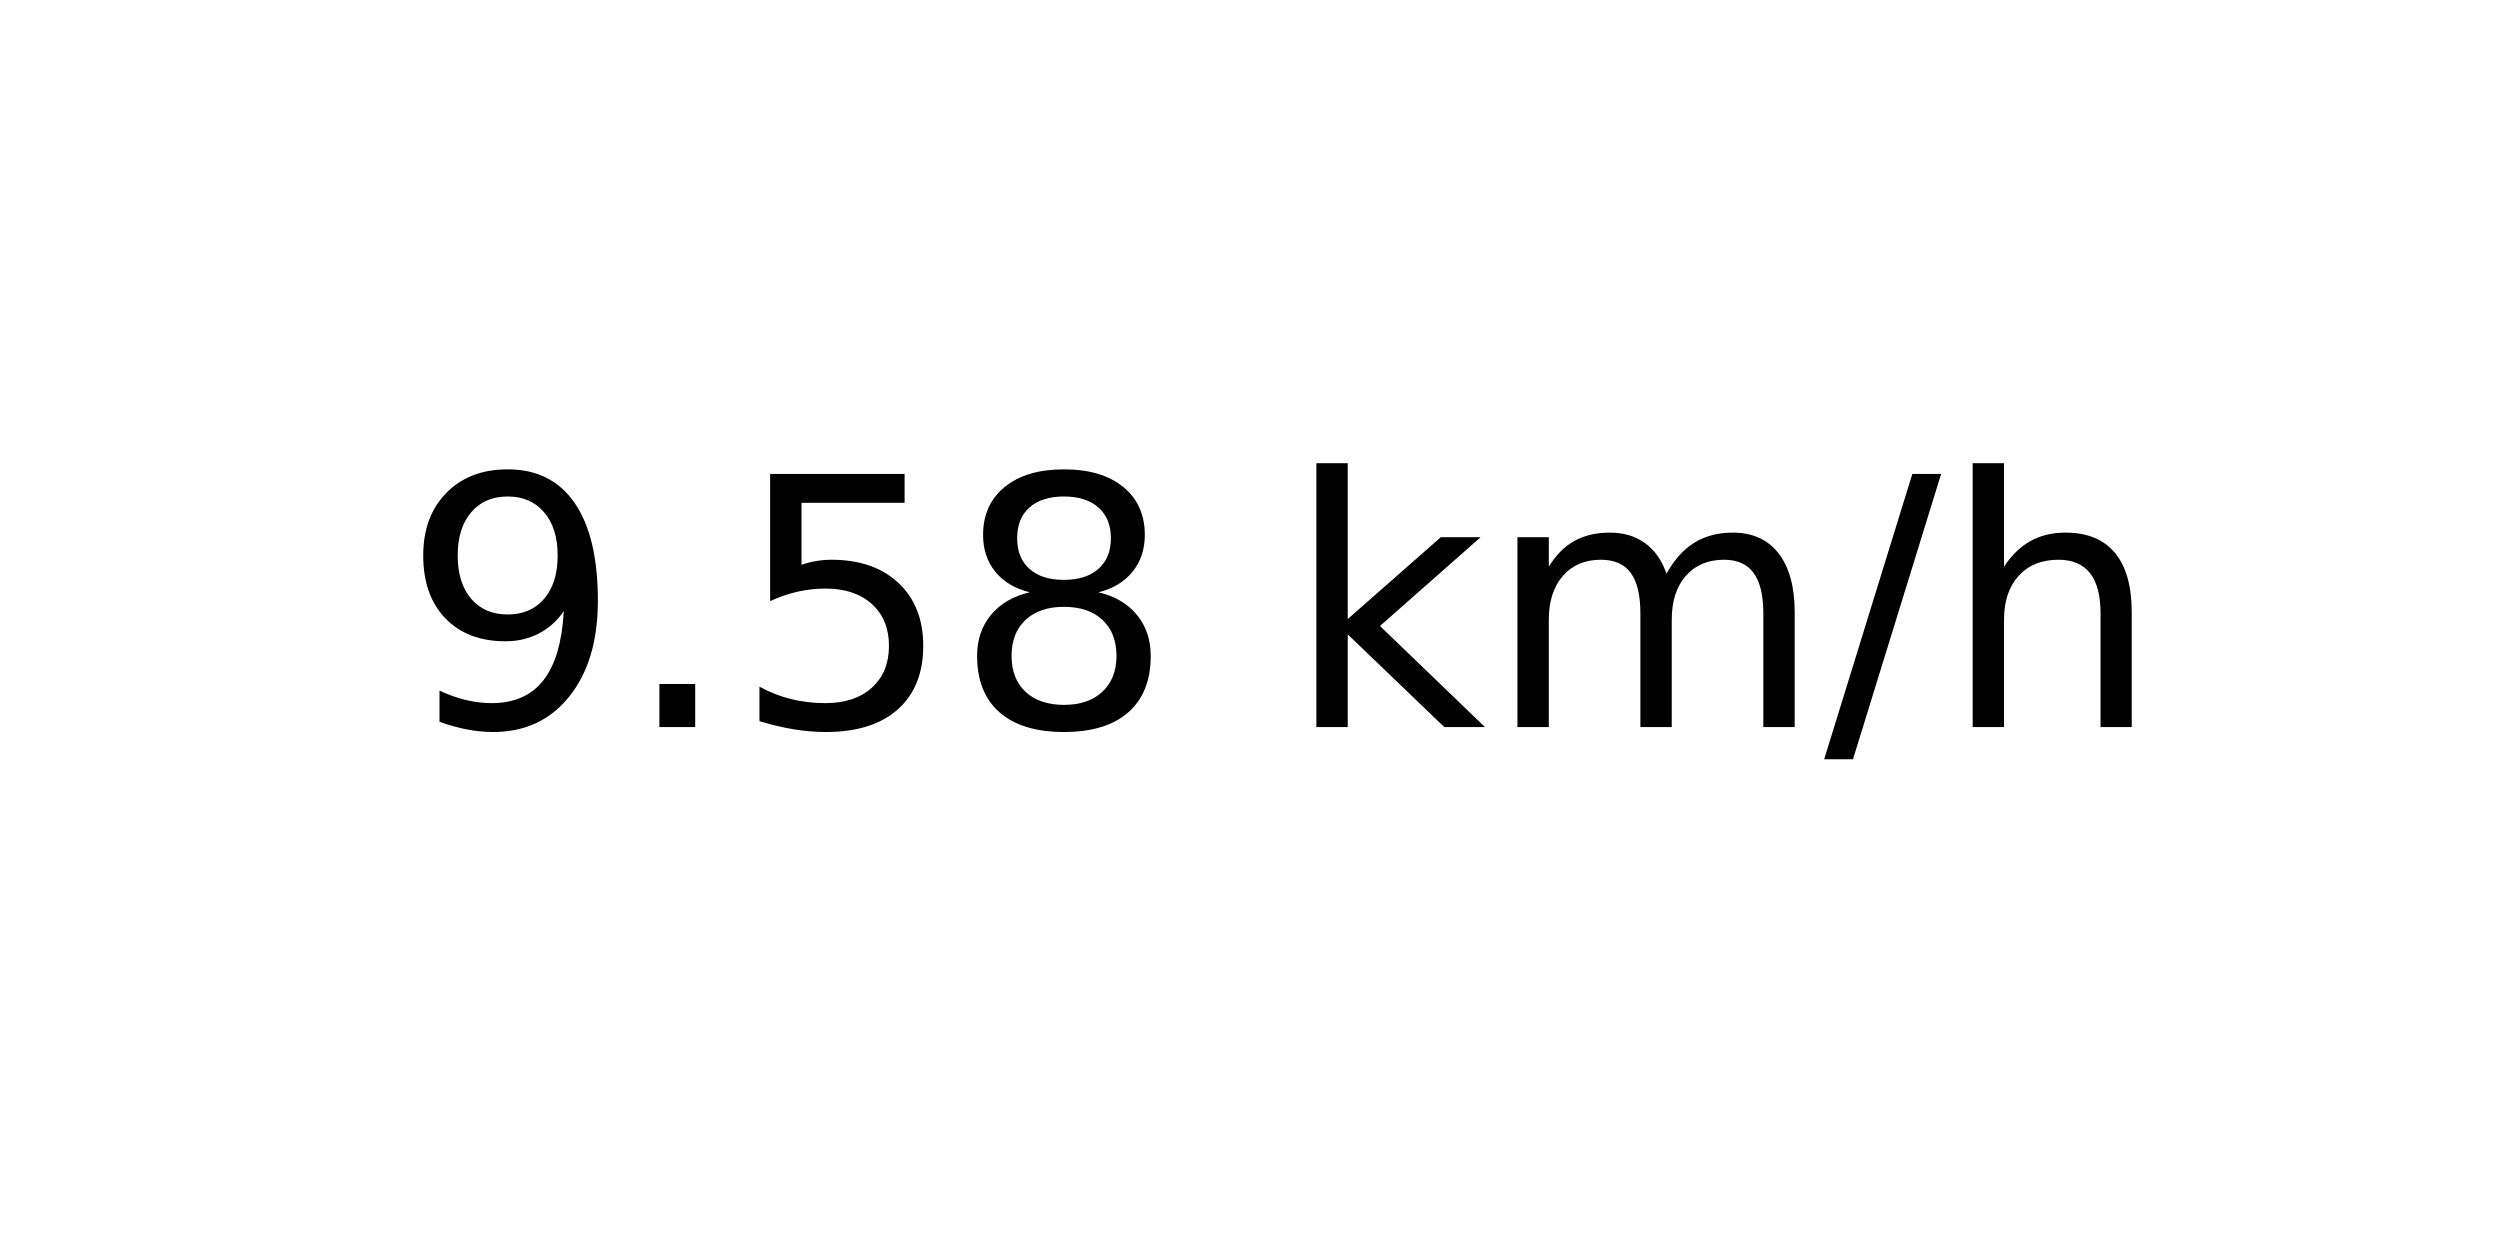
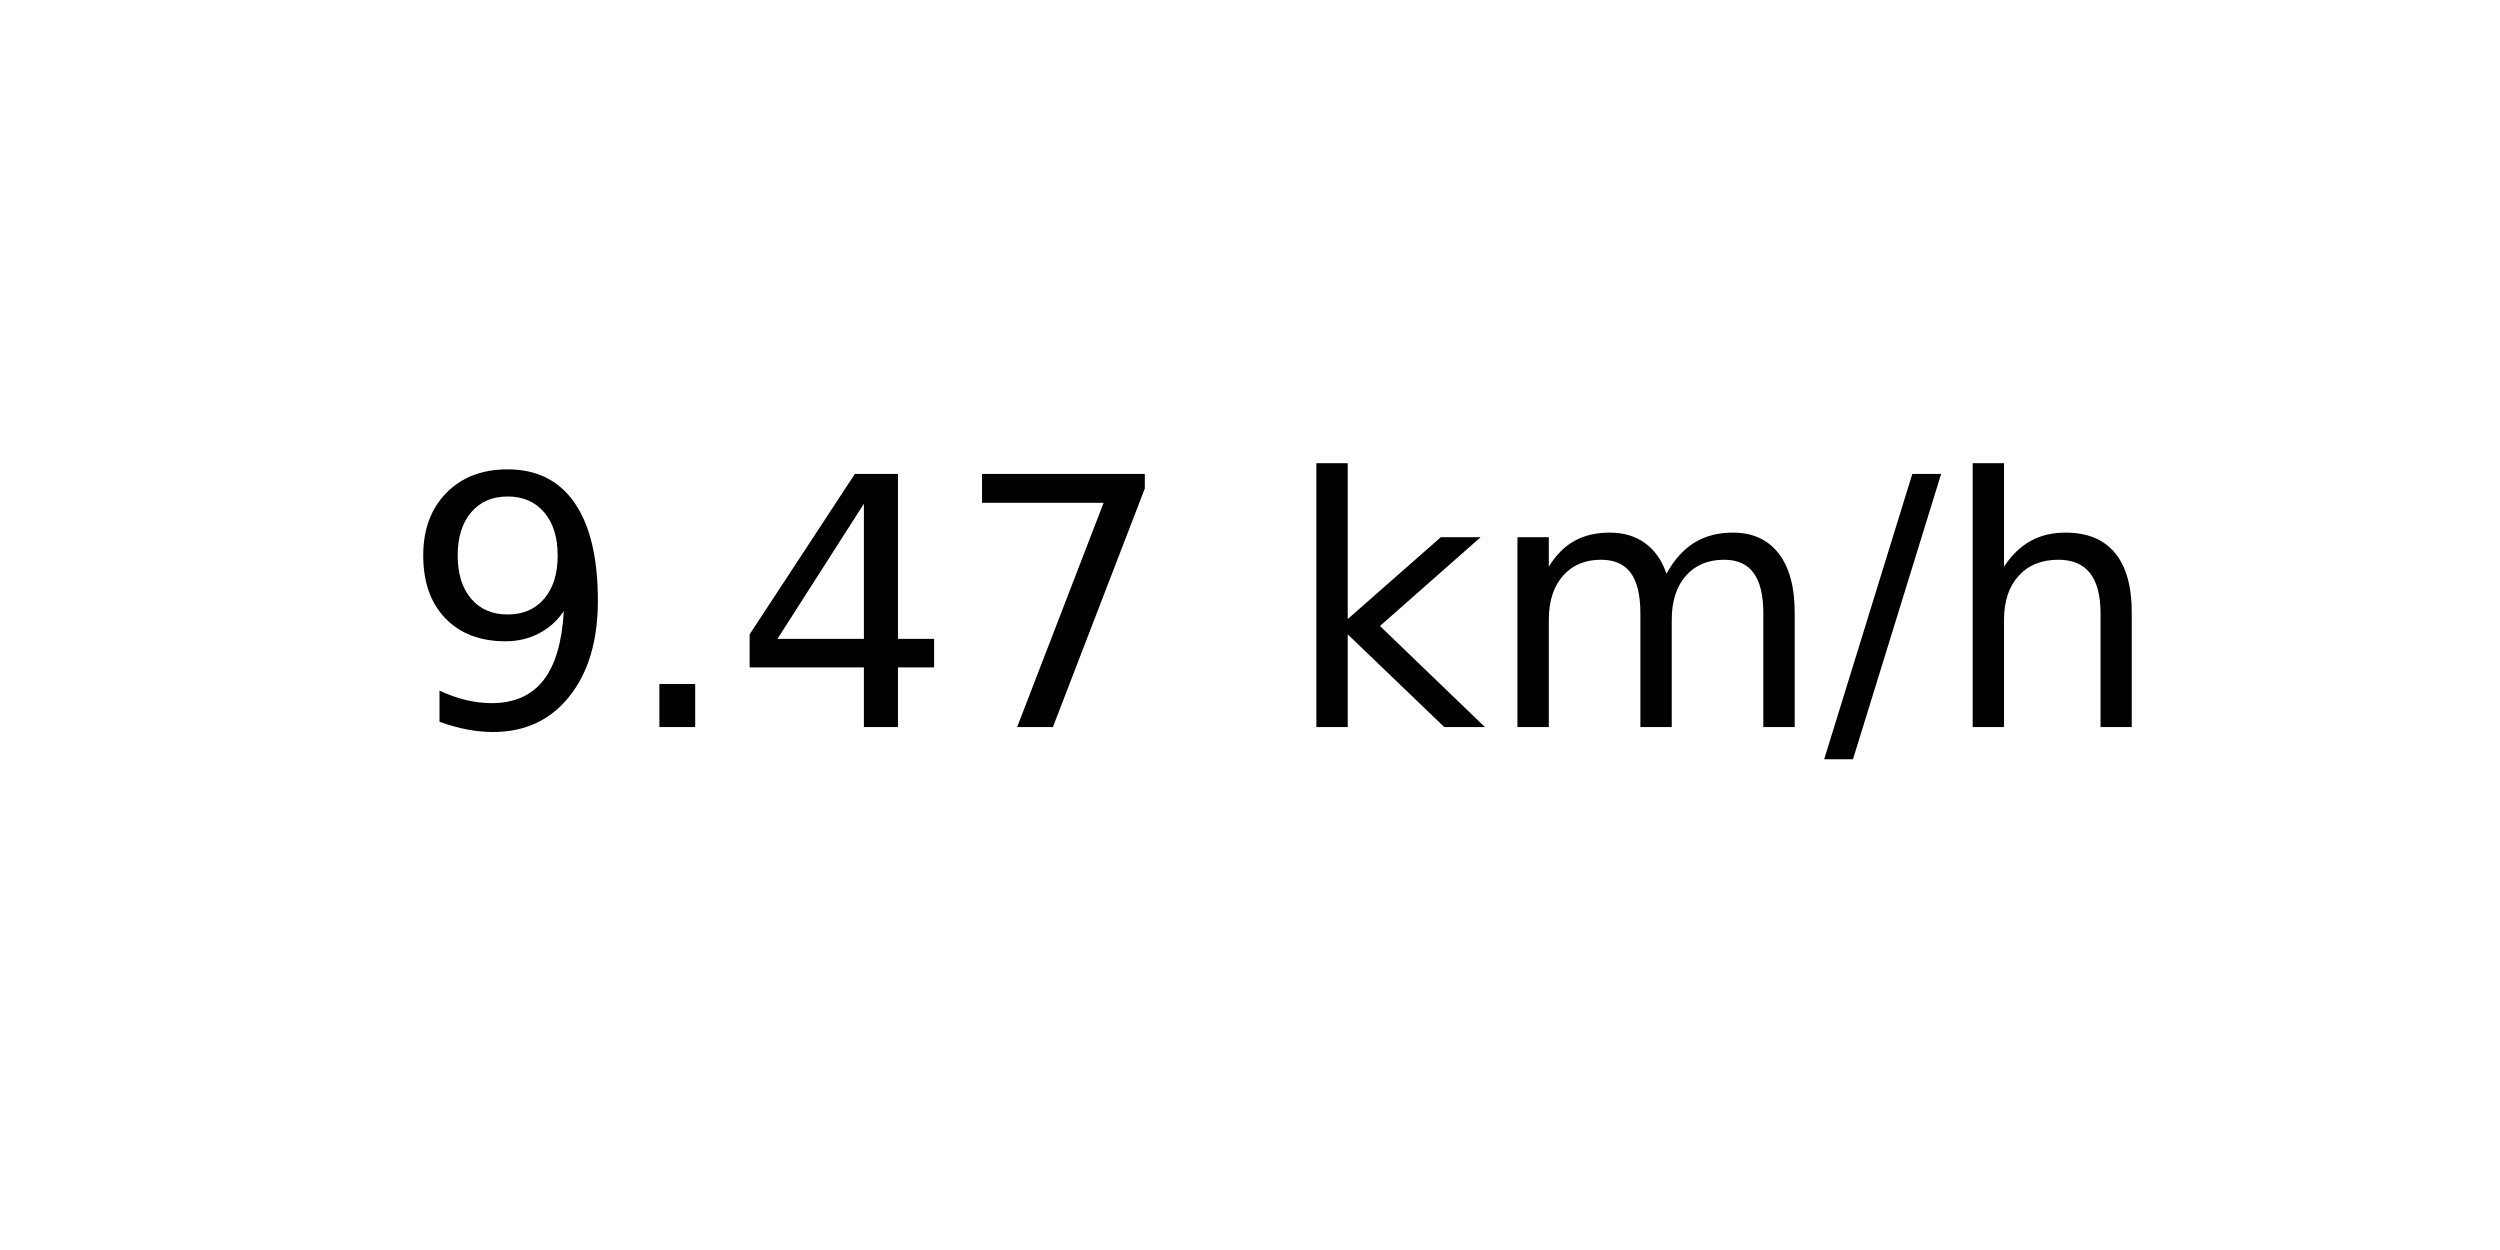
<svg xmlns="http://www.w3.org/2000/svg" xmlns:xlink="http://www.w3.org/1999/xlink" width="72pt" height="36pt" viewBox="0 0 72 36" version="1.1">
  <defs>
    <style type="text/css">*{stroke-linejoin: round; stroke-linecap: butt}</style>
  </defs>
  <g id="figure_1">
    <g id="axes_1">
      <g id="text_1">
        <g transform="translate(11.55937 20.93937) scale(0.1 -0.1)">
          <defs>
            <path id="DejaVuSans-39" d="M 703 97  L 703 672  Q 941 559 1184 500  Q 1428 441 1663 441  Q 2288 441 2617 861  Q 2947 1281 2994 2138  Q 2813 1869 2534 1725  Q 2256 1581 1919 1581  Q 1219 1581 811 2004  Q 403 2428 403 3163  Q 403 3881 828 4315  Q 1253 4750 1959 4750  Q 2769 4750 3195 4129  Q 3622 3509 3622 2328  Q 3622 1225 3098 567  Q 2575 -91 1691 -91  Q 1453 -91 1209 -44  Q 966 3 703 97  z M 1959 2075  Q 2384 2075 2632 2365  Q 2881 2656 2881 3163  Q 2881 3666 2632 3958  Q 2384 4250 1959 4250  Q 1534 4250 1286 3958  Q 1038 3666 1038 3163  Q 1038 2656 1286 2365  Q 1534 2075 1959 2075  z " transform="scale(0.015625)" />
            <path id="DejaVuSans-2e" d="M 684 794  L 1344 794  L 1344 0  L 684 0  L 684 794  z " transform="scale(0.015625)" />
-             <path id="DejaVuSans-35" d="M 691 4666  L 3169 4666  L 3169 4134  L 1269 4134  L 1269 2991  Q 1406 3038 1543 3061  Q 1681 3084 1819 3084  Q 2600 3084 3056 2656  Q 3513 2228 3513 1497  Q 3513 744 3044 326  Q 2575 -91 1722 -91  Q 1428 -91 1123 -41  Q 819 9 494 109  L 494 744  Q 775 591 1075 516  Q 1375 441 1709 441  Q 2250 441 2565 725  Q 2881 1009 2881 1497  Q 2881 1984 2565 2268  Q 2250 2553 1709 2553  Q 1456 2553 1204 2497  Q 953 2441 691 2322  L 691 4666  z " transform="scale(0.015625)" />
-             <path id="DejaVuSans-38" d="M 2034 2216  Q 1584 2216 1326 1975  Q 1069 1734 1069 1313  Q 1069 891 1326 650  Q 1584 409 2034 409  Q 2484 409 2743 651  Q 3003 894 3003 1313  Q 3003 1734 2745 1975  Q 2488 2216 2034 2216  z M 1403 2484  Q 997 2584 770 2862  Q 544 3141 544 3541  Q 544 4100 942 4425  Q 1341 4750 2034 4750  Q 2731 4750 3128 4425  Q 3525 4100 3525 3541  Q 3525 3141 3298 2862  Q 3072 2584 2669 2484  Q 3125 2378 3379 2068  Q 3634 1759 3634 1313  Q 3634 634 3220 271  Q 2806 -91 2034 -91  Q 1263 -91 848 271  Q 434 634 434 1313  Q 434 1759 690 2068  Q 947 2378 1403 2484  z M 1172 3481  Q 1172 3119 1398 2916  Q 1625 2713 2034 2713  Q 2441 2713 2670 2916  Q 2900 3119 2900 3481  Q 2900 3844 2670 4047  Q 2441 4250 2034 4250  Q 1625 4250 1398 4047  Q 1172 3844 1172 3481  z " transform="scale(0.015625)" />
+             <path id="DejaVuSans-34" d="M 2419 4116  L 825 1625  L 2419 1625  L 2419 4116  z M 2253 4666  L 3047 4666  L 3047 1625  L 3713 1625  L 3713 1100  L 3047 1100  L 3047 0  L 2419 0  L 2419 1100  L 313 1100  L 313 1709  L 2253 4666  z " transform="scale(0.015625)" />
+             <path id="DejaVuSans-37" d="M 525 4666  L 3525 4666  L 3525 4397  L 1831 0  L 1172 0  L 2766 4134  L 525 4134  L 525 4666  z " transform="scale(0.015625)" />
            <path id="DejaVuSans-20" transform="scale(0.015625)" />
            <path id="DejaVuSans-6b" d="M 581 4863  L 1159 4863  L 1159 1991  L 2875 3500  L 3609 3500  L 1753 1863  L 3688 0  L 2938 0  L 1159 1709  L 1159 0  L 581 0  L 581 4863  z " transform="scale(0.015625)" />
            <path id="DejaVuSans-6d" d="M 3328 2828  Q 3544 3216 3844 3400  Q 4144 3584 4550 3584  Q 5097 3584 5394 3201  Q 5691 2819 5691 2113  L 5691 0  L 5113 0  L 5113 2094  Q 5113 2597 4934 2840  Q 4756 3084 4391 3084  Q 3944 3084 3684 2787  Q 3425 2491 3425 1978  L 3425 0  L 2847 0  L 2847 2094  Q 2847 2600 2669 2842  Q 2491 3084 2119 3084  Q 1678 3084 1418 2786  Q 1159 2488 1159 1978  L 1159 0  L 581 0  L 581 3500  L 1159 3500  L 1159 2956  Q 1356 3278 1631 3431  Q 1906 3584 2284 3584  Q 2666 3584 2933 3390  Q 3200 3197 3328 2828  z " transform="scale(0.015625)" />
            <path id="DejaVuSans-2f" d="M 1625 4666  L 2156 4666  L 531 -594  L 0 -594  L 1625 4666  z " transform="scale(0.015625)" />
            <path id="DejaVuSans-68" d="M 3513 2113  L 3513 0  L 2938 0  L 2938 2094  Q 2938 2591 2744 2837  Q 2550 3084 2163 3084  Q 1697 3084 1428 2787  Q 1159 2491 1159 1978  L 1159 0  L 581 0  L 581 4863  L 1159 4863  L 1159 2956  Q 1366 3272 1645 3428  Q 1925 3584 2291 3584  Q 2894 3584 3203 3211  Q 3513 2838 3513 2113  z " transform="scale(0.015625)" />
          </defs>
          <use xlink:href="#DejaVuSans-39" />
          <use xlink:href="#DejaVuSans-2e" x="63.623" />
-           <use xlink:href="#DejaVuSans-35" x="95.41" />
-           <use xlink:href="#DejaVuSans-38" x="159.033" />
+           <use xlink:href="#DejaVuSans-34" x="95.41" />
+           <use xlink:href="#DejaVuSans-37" x="159.033" />
          <use xlink:href="#DejaVuSans-20" x="222.656" />
          <use xlink:href="#DejaVuSans-6b" x="254.443" />
          <use xlink:href="#DejaVuSans-6d" x="312.354" />
          <use xlink:href="#DejaVuSans-2f" x="409.766" />
          <use xlink:href="#DejaVuSans-68" x="443.457" />
        </g>
      </g>
    </g>
  </g>
</svg>
